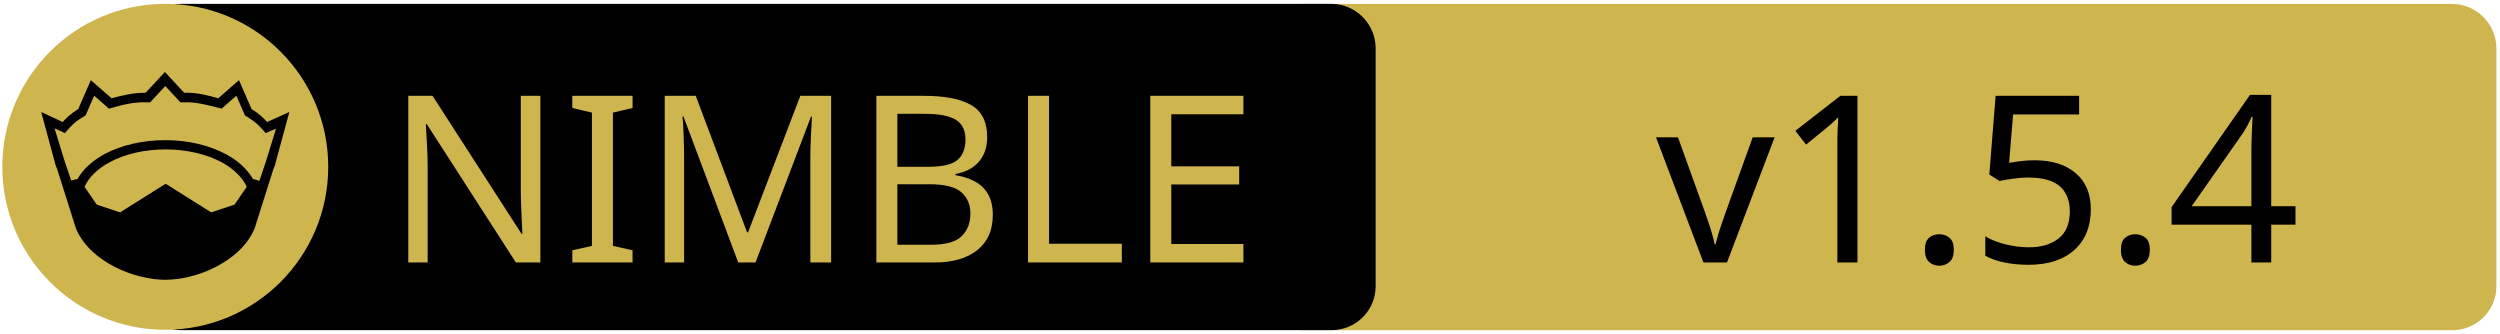
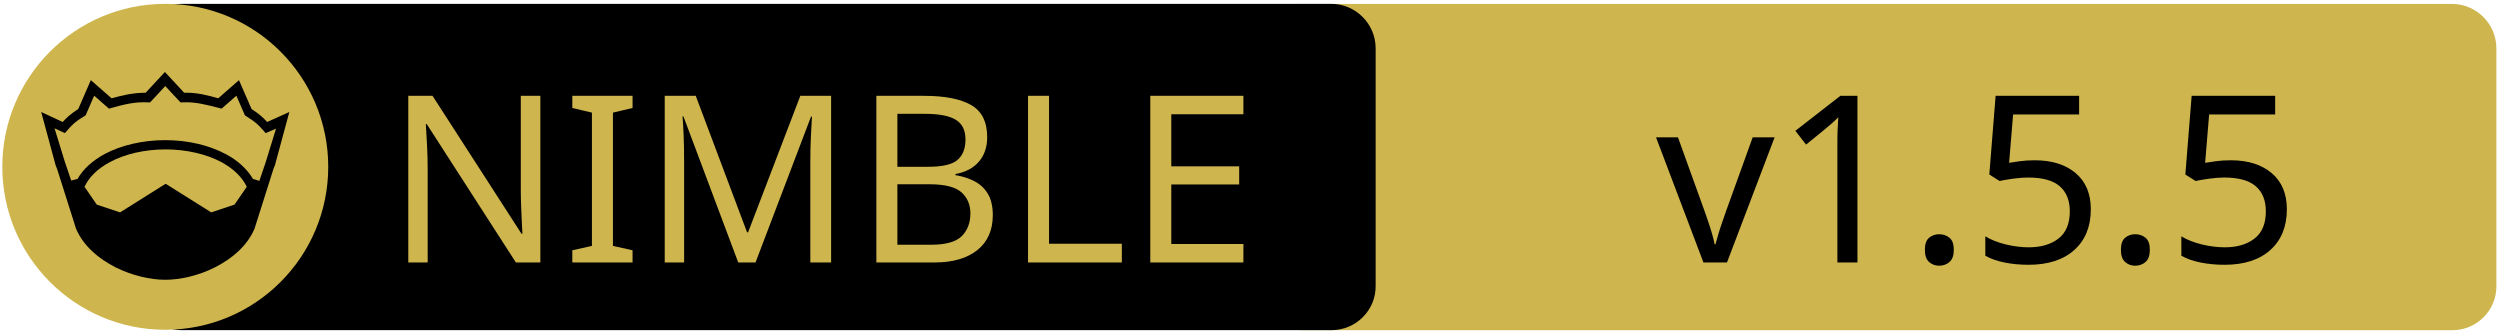
<svg xmlns="http://www.w3.org/2000/svg" xmlns:xlink="http://www.w3.org/1999/xlink" width="675" height="90" xml:space="preserve" version="1.1">
  <a xlink:href="https://github.com/inv2004/ttop">
    <g>
      <path fill="#CEB54D" id="svg_15" d="m662.123,89.159l-310.5,0c-6.6,0 -12,-5.4 -12,-12l0,-64.1c0,-6.6 5.4,-12 12,-12l310.4,0c6.6,0 12,5.4 12,12l0,64.1c0.1,6.6 -5.3,12 -11.9,12z" />
      <path id="svg_1" d="m359.524,89.139l-310.5,0c-6.6,0 -12,-5.4 -12,-12l0,-64.1c0,-6.6 5.4,-12 12,-12l310.4,0c6.6,0 12,5.4 12,12l0,64.1c0.1,6.6 -5.3,12 -11.9,12z" />
      <rect id="svg_2" fill="none" height="45.9" width="315.3" class="st0" y="24.539" x="60.224" />
      <circle id="svg_4" fill="#CEB54D" r="44" cy="45.039" cx="44.624" class="st1" />
      <g id="XMLID_4_">
        <path id="svg_5" d="m78.124,30.239l-3.9,14.4l-0.4,1l-5.1,16.1c0,0 0,0 0,0c-2,4.7 -6.1,8.1 -10.6,10.4c-4.5,2.3 -9.5,3.4 -13.5,3.4c-4,0 -8.9,-1.1 -13.5,-3.4c-4.5,-2.3 -8.6,-5.7 -10.6,-10.4c0,0 0,0 0,0l-5.1,-16.1l-0.4,-1l-3.9,-14.4l5.8,2.7c0.9,-1 2,-2.1 4.2,-3.5l3.4,-7.8l5.6,4.9c2.9,-0.8 5.8,-1.5 9.2,-1.5l5.2,-5.6l5.2,5.6c3.4,-0.1 6.4,0.7 9.2,1.5l5.6,-4.9l3.4,7.8c2.2,1.4 3.3,2.5 4.2,3.5l6,-2.7z" />
        <g id="XMLID_6_">
          <g id="svg_6">
            <path id="svg_7" fill="#CEB54D" d="m66.624,50.439l-3.3,4.8l-6.3,2.1l-12.1,-7.6c-0.1,-0.1 -0.3,-0.1 -0.4,0l-12.1,7.6l-6.3,-2.1l-3.3,-4.8c1.2,-2.6 3.5,-4.9 6.9,-6.7c3.9,-2.1 9.2,-3.4 15,-3.4c5.7,0 11,1.3 15,3.4c3.3,1.8 5.7,4.1 6.9,6.7z" class="st1" />
          </g>
          <g id="svg_8" />
        </g>
        <g id="XMLID_5_">
          <g id="svg_9">
            <path id="svg_10" fill="#CEB54D" d="m74.524,34.739l-2.8,9.1l-1.7,5l-1.6,-0.5c0,0 -0.1,0 -0.1,0c-1.6,-2.7 -4.2,-5.1 -7.5,-6.8c-4.4,-2.3 -10,-3.7 -16.2,-3.7c-6.2,0 -11.9,1.4 -16.3,3.7c-3.3,1.8 -5.9,4.1 -7.4,6.8c0,0 -0.1,0 -0.1,0l-1.6,0.4l-1.7,-5l-2.8,-9.1l2.8,1.3l0.6,-0.7c1.2,-1.3 1.8,-2.2 4.7,-3.9l0.3,-0.2l2.3,-5.3l4,3.5l0.7,-0.2c3.2,-0.9 6.3,-1.7 9.8,-1.5l0.6,0l4.1,-4.4l4.1,4.4l0.6,0c3.5,-0.2 6.5,0.7 9.8,1.5l0.7,0.2l4,-3.5l2.3,5.3l0.3,0.2c2.9,1.8 3.5,2.6 4.7,3.9l0.6,0.7l2.8,-1.2z" class="st1" />
          </g>
          <g id="svg_11" />
        </g>
      </g>
      <text x="-442" y="-350.021" id="svg_16" font-size="63px" font-family="'PT Sans Caption', 'Tahoma', 'Helvetica Neue Medium', 'PT Sans', sans-serif" fill="#CEB54D" class="st1 st2 st3" transform="matrix(1 0 0 1 546.13 420.879)">NIMBLE</text>
-       <text x="-99.0" y="-350.012" id="svg_17" font-size="63.012px" font-family="'PT Sans Caption', 'Tahoma', 'Helvetica Neue Medium', 'PT Sans', sans-serif" fill="#000000" class="st1 st2 st3" transform="matrix(1 0 0 1 546.13 420.879)">v1.5.4</text>
+       <text x="-99.0" y="-350.012" id="svg_17" font-size="63.012px" font-family="'PT Sans Caption', 'Tahoma', 'Helvetica Neue Medium', 'PT Sans', sans-serif" fill="#000000" class="st1 st2 st3" transform="matrix(1 0 0 1 546.13 420.879)">v1.5.5</text>
    </g>
  </a>
</svg>
